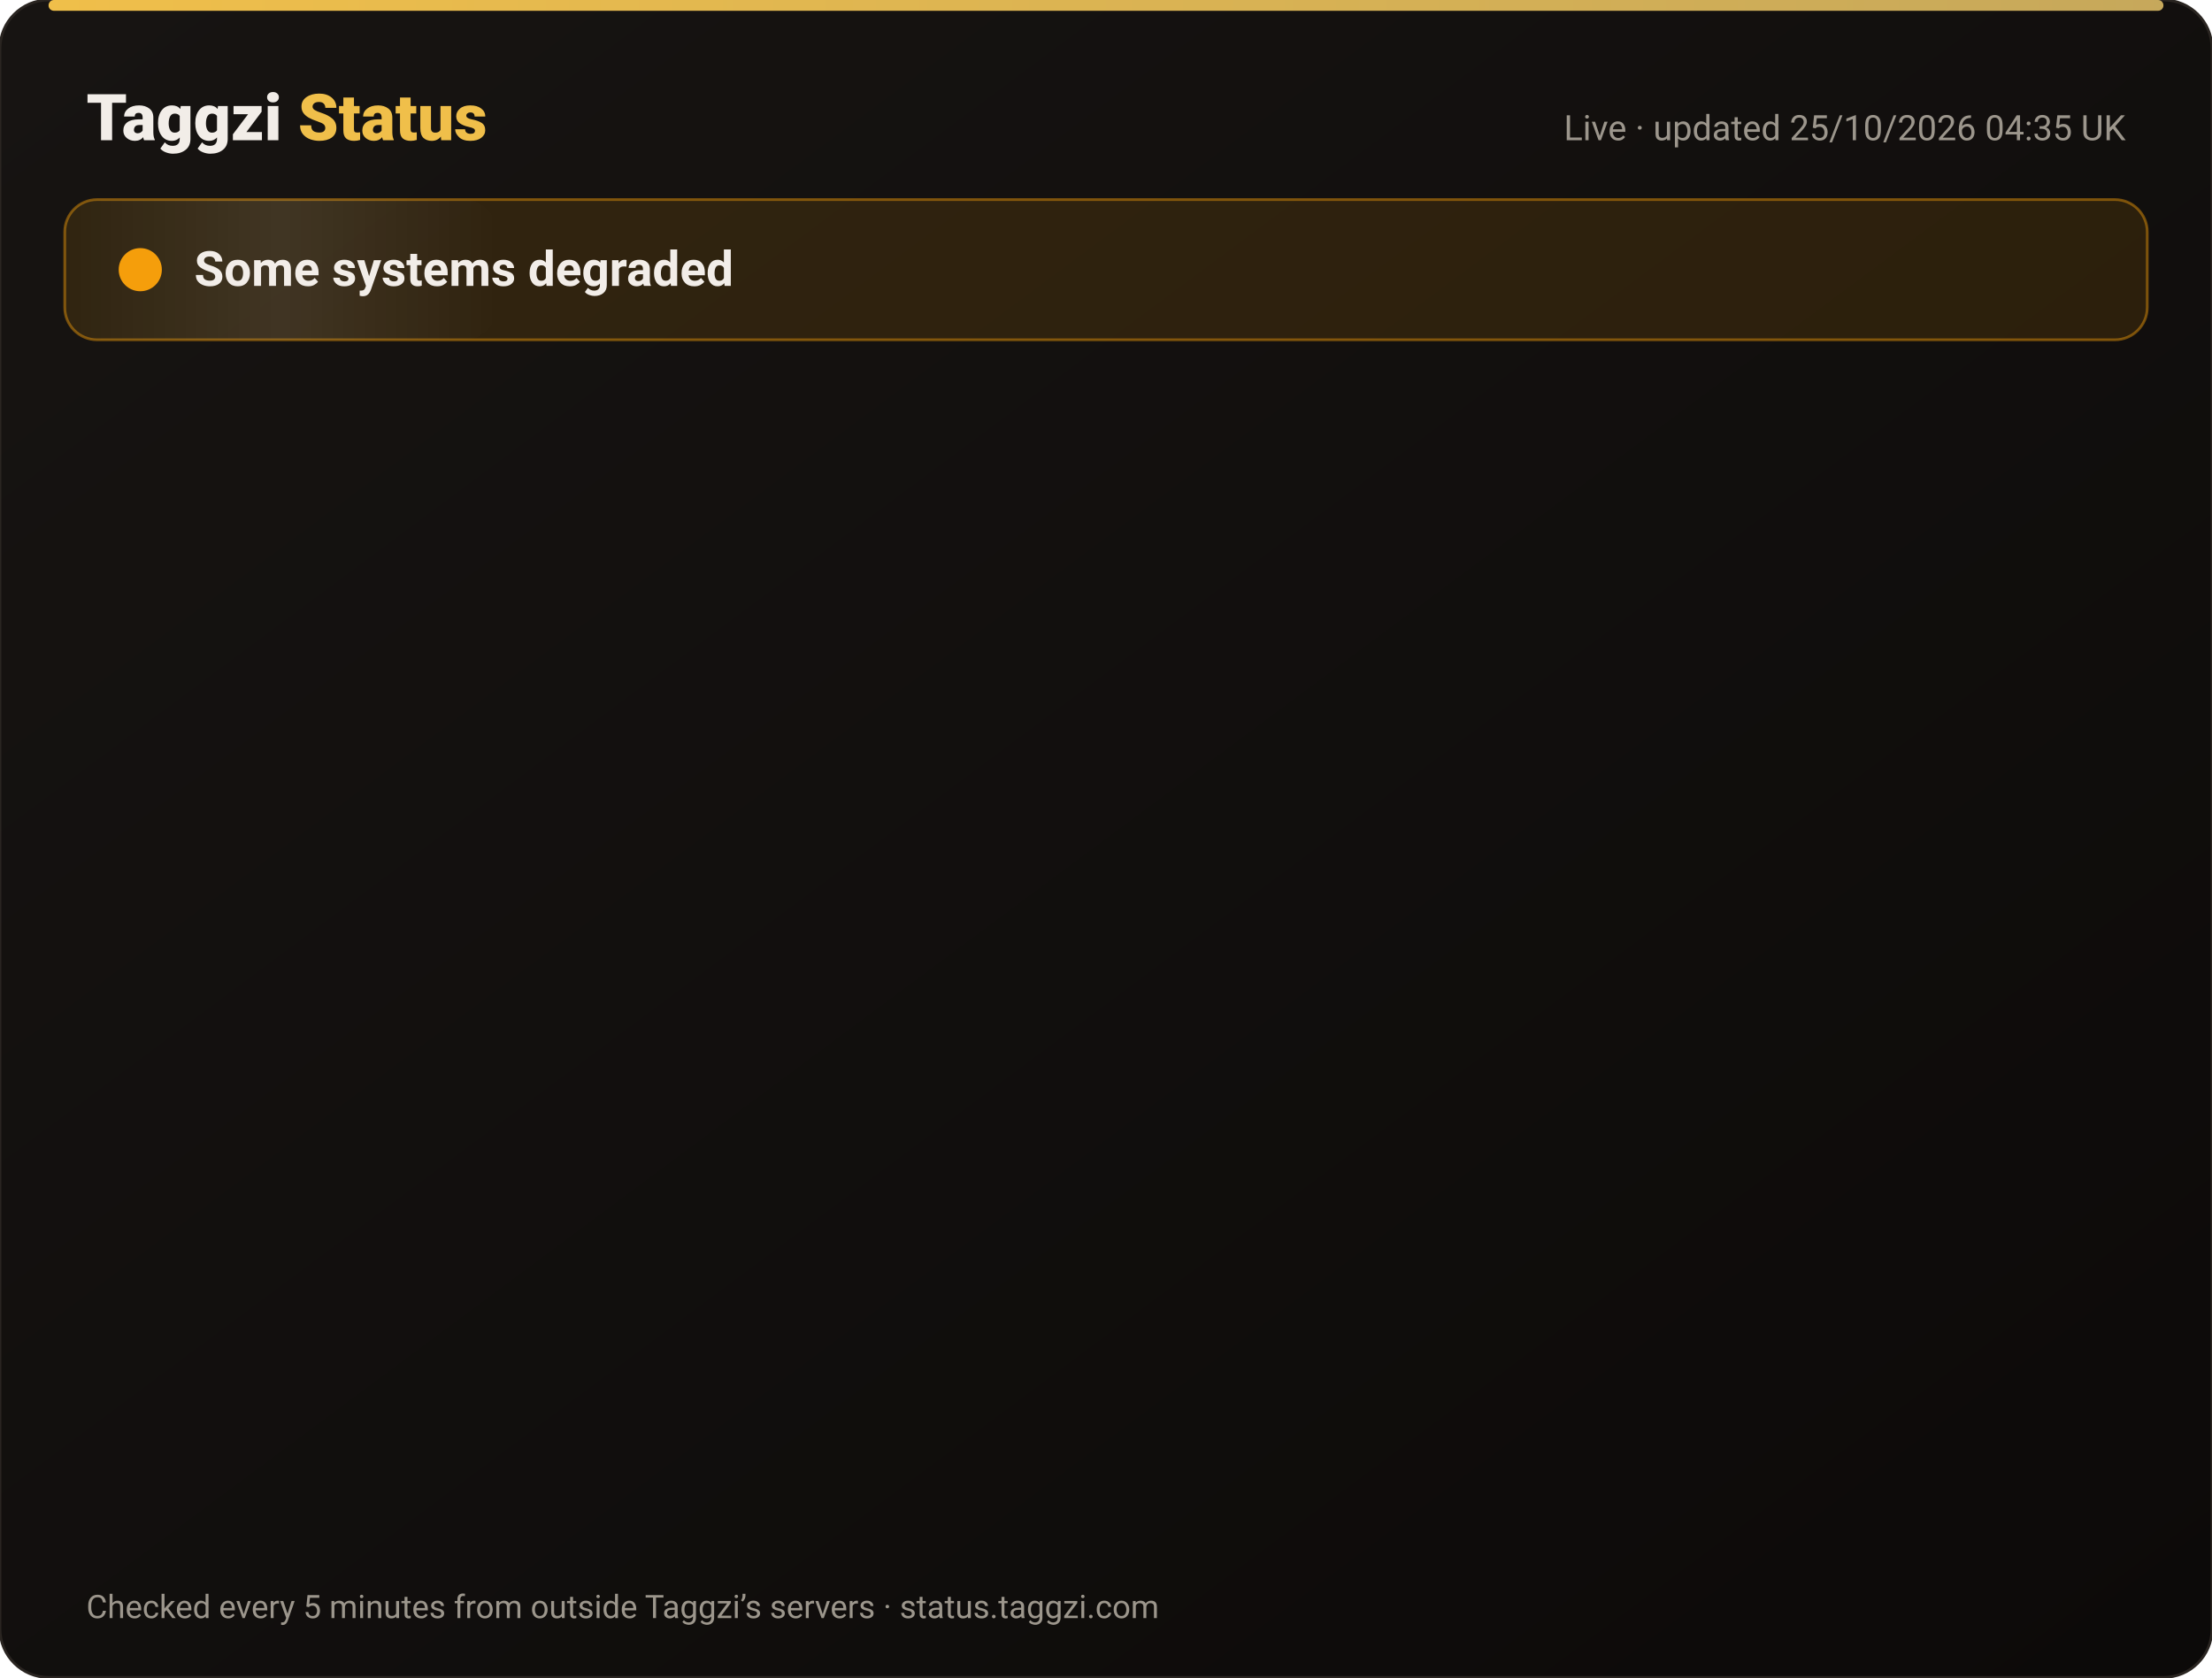
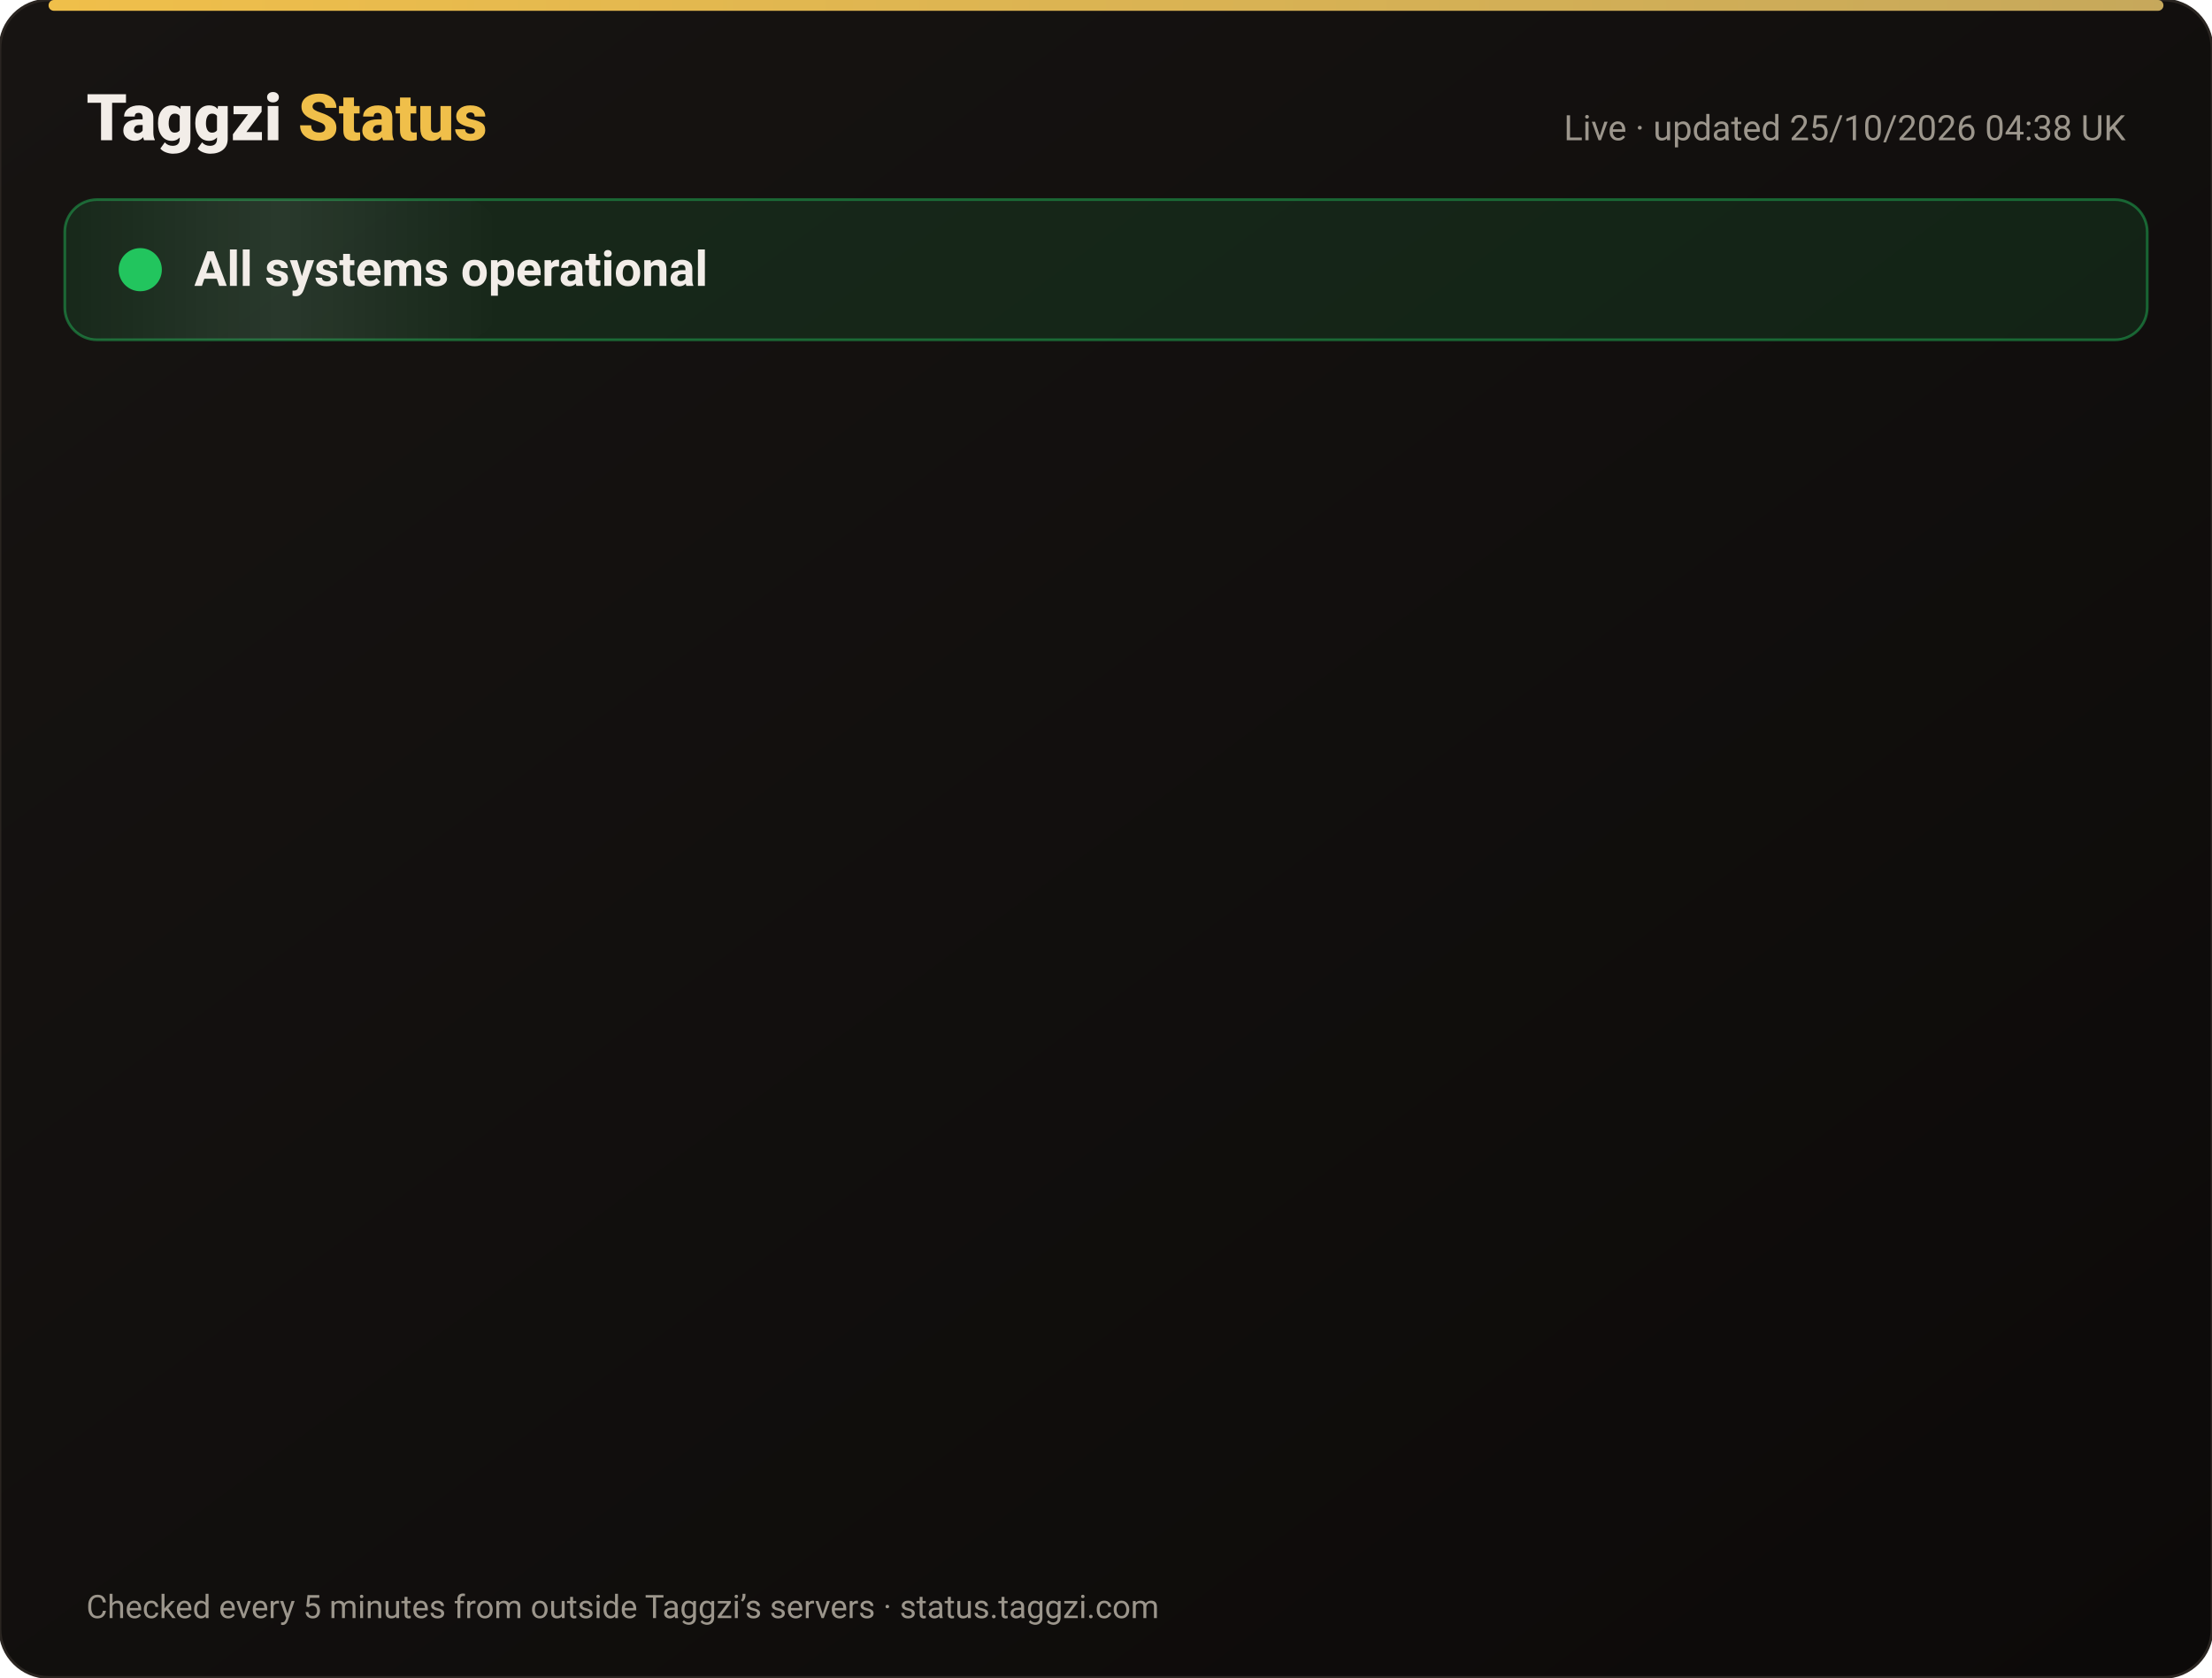
<svg xmlns="http://www.w3.org/2000/svg" width="820" height="622" viewBox="0 0 820 622" font-family="-apple-system,Segoe UI,Roboto,Helvetica,Arial,sans-serif">
  <defs>
    <linearGradient id="bg" x1="0" y1="0" x2="1" y2="1">
      <stop offset="0" stop-color="#171412" />
      <stop offset="1" stop-color="#0C0A09" />
    </linearGradient>
    <linearGradient id="gold" x1="0" x2="1">
      <stop offset="0" stop-color="#F0BF4A" />
      <stop offset="1" stop-color="#c6a85b" />
    </linearGradient>
    <linearGradient id="shine" x1="0" x2="1">
      <stop offset="0" stop-color="#fff" stop-opacity="0" />
      <stop offset=".5" stop-color="#fff" stop-opacity=".08" />
      <stop offset="1" stop-color="#fff" stop-opacity="0" />
    </linearGradient>
  </defs>
  <rect width="820" height="622" rx="18" fill="url(#bg)" stroke="#2a2521" />
  <rect x="18" y="0" width="784" height="4" rx="2" fill="url(#gold)" />
  <text x="32" y="52" font-size="24" font-weight="800" fill="#F2EDE8">Taggzi <tspan fill="#F0BF4A">Status</tspan>
  </text>
-   <text x="788" y="52" font-size="13" fill="#9C968C" text-anchor="end">Live · updated 25/10/2026 04:35 UK</text>
-   <rect x="24" y="74" width="772" height="52" rx="12" fill="#f59e0b" fill-opacity=".12" stroke="#f59e0b" stroke-opacity=".45" />
+   <text x="788" y="52" font-size="13" fill="#9C968C" text-anchor="end">Live · updated 25/10/2026 04:38 UK</text>
+   <rect x="24" y="74" width="772" height="52" rx="12" fill="#22c55e" fill-opacity=".12" stroke="#22c55e" stroke-opacity=".45" />
  <rect x="24" y="74" width="160" height="52" rx="12" fill="url(#shine)">
    <animate attributeName="x" from="-160" to="820" dur="4s" repeatCount="indefinite" />
  </rect>
-   <circle cx="52" cy="100" r="7" fill="#f59e0b" />
-   <circle cx="52" cy="100" r="7" fill="none" stroke="#f59e0b" stroke-width="2">
+   <circle cx="52" cy="100" r="7" fill="#22c55e" />
+   <circle cx="52" cy="100" r="7" fill="none" stroke="#22c55e" stroke-width="2">
    <animate attributeName="r" values="7;15;7" dur="2s" repeatCount="indefinite" />
    <animate attributeName="opacity" values=".9;0;.9" dur="2s" repeatCount="indefinite" />
  </circle>
-   <text x="72" y="106" font-size="18" font-weight="700" fill="#F2EDE8">Some systems degraded</text>
+   <text x="72" y="106" font-size="18" font-weight="700" fill="#F2EDE8">All systems operational</text>
  <g opacity="0">
    <animate attributeName="opacity" from="0" to="1" begin="0.00s" dur=".6s" fill="freeze" />
    <line x1="32" y1="188" x2="788" y2="188" stroke="#2a2521" />
-     <circle cx="44" cy="166" r="6" fill="#f59e0b">
+     <circle cx="44" cy="166" r="6" fill="#22c55e">
      <animate attributeName="opacity" values="1;.45;1" dur="2.4s" begin="0.00s" repeatCount="indefinite" />
    </circle>
    <text x="62" y="171" font-size="15" font-weight="650" fill="#F2EDE8">Website</text>
    <text x="630" y="171" font-size="13" fill="#9C968C" text-anchor="end">99.99% uptime</text>
-     <rect x="648" y="154" width="140" height="24" rx="12" fill="#f59e0b" fill-opacity=".14" stroke="#f59e0b" stroke-opacity=".5" />
-     <text x="718" y="171" font-size="12" font-weight="700" fill="#f59e0b" text-anchor="middle">Degraded</text>
+     <rect x="648" y="154" width="140" height="24" rx="12" fill="#22c55e" fill-opacity=".14" stroke="#22c55e" stroke-opacity=".5" />
+     <text x="718" y="171" font-size="12" font-weight="700" fill="#22c55e" text-anchor="middle">Operational</text>
  </g>
  <g opacity="0">
    <animate attributeName="opacity" from="0" to="1" begin="0.15s" dur=".6s" fill="freeze" />
    <line x1="32" y1="234" x2="788" y2="234" stroke="#2a2521" />
-     <circle cx="44" cy="212" r="6" fill="#f59e0b">
+     <circle cx="44" cy="212" r="6" fill="#22c55e">
      <animate attributeName="opacity" values="1;.45;1" dur="2.4s" begin="0.15s" repeatCount="indefinite" />
    </circle>
    <text x="62" y="217" font-size="15" font-weight="650" fill="#F2EDE8">Tag scans</text>
    <text x="630" y="217" font-size="13" fill="#9C968C" text-anchor="end">99.99% uptime</text>
-     <rect x="648" y="200" width="140" height="24" rx="12" fill="#f59e0b" fill-opacity=".14" stroke="#f59e0b" stroke-opacity=".5" />
-     <text x="718" y="217" font-size="12" font-weight="700" fill="#f59e0b" text-anchor="middle">Degraded</text>
+     <rect x="648" y="200" width="140" height="24" rx="12" fill="#22c55e" fill-opacity=".14" stroke="#22c55e" stroke-opacity=".5" />
+     <text x="718" y="217" font-size="12" font-weight="700" fill="#22c55e" text-anchor="middle">Operational</text>
  </g>
  <g opacity="0">
    <animate attributeName="opacity" from="0" to="1" begin="0.30s" dur=".6s" fill="freeze" />
    <line x1="32" y1="280" x2="788" y2="280" stroke="#2a2521" />
-     <circle cx="44" cy="258" r="6" fill="#f59e0b">
+     <circle cx="44" cy="258" r="6" fill="#22c55e">
      <animate attributeName="opacity" values="1;.45;1" dur="2.4s" begin="0.30s" repeatCount="indefinite" />
    </circle>
    <text x="62" y="263" font-size="15" font-weight="650" fill="#F2EDE8">Manual tag lookup</text>
    <text x="630" y="263" font-size="13" fill="#9C968C" text-anchor="end">99.99% uptime</text>
-     <rect x="648" y="246" width="140" height="24" rx="12" fill="#f59e0b" fill-opacity=".14" stroke="#f59e0b" stroke-opacity=".5" />
-     <text x="718" y="263" font-size="12" font-weight="700" fill="#f59e0b" text-anchor="middle">Degraded</text>
+     <rect x="648" y="246" width="140" height="24" rx="12" fill="#22c55e" fill-opacity=".14" stroke="#22c55e" stroke-opacity=".5" />
+     <text x="718" y="263" font-size="12" font-weight="700" fill="#22c55e" text-anchor="middle">Operational</text>
  </g>
  <g opacity="0">
    <animate attributeName="opacity" from="0" to="1" begin="0.45s" dur=".6s" fill="freeze" />
    <line x1="32" y1="326" x2="788" y2="326" stroke="#2a2521" />
-     <circle cx="44" cy="304" r="6" fill="#f59e0b">
+     <circle cx="44" cy="304" r="6" fill="#22c55e">
      <animate attributeName="opacity" values="1;.45;1" dur="2.4s" begin="0.45s" repeatCount="indefinite" />
    </circle>
    <text x="62" y="309" font-size="15" font-weight="650" fill="#F2EDE8">App &amp; login</text>
    <text x="630" y="309" font-size="13" fill="#9C968C" text-anchor="end">99.99% uptime</text>
-     <rect x="648" y="292" width="140" height="24" rx="12" fill="#f59e0b" fill-opacity=".14" stroke="#f59e0b" stroke-opacity=".5" />
-     <text x="718" y="309" font-size="12" font-weight="700" fill="#f59e0b" text-anchor="middle">Degraded</text>
+     <rect x="648" y="292" width="140" height="24" rx="12" fill="#22c55e" fill-opacity=".14" stroke="#22c55e" stroke-opacity=".5" />
+     <text x="718" y="309" font-size="12" font-weight="700" fill="#22c55e" text-anchor="middle">Operational</text>
  </g>
  <g opacity="0">
    <animate attributeName="opacity" from="0" to="1" begin="0.60s" dur=".6s" fill="freeze" />
    <line x1="32" y1="372" x2="788" y2="372" stroke="#2a2521" />
-     <circle cx="44" cy="350" r="6" fill="#f59e0b">
+     <circle cx="44" cy="350" r="6" fill="#22c55e">
      <animate attributeName="opacity" values="1;.45;1" dur="2.4s" begin="0.60s" repeatCount="indefinite" />
    </circle>
    <text x="62" y="355" font-size="15" font-weight="650" fill="#F2EDE8">Community alerts</text>
    <text x="630" y="355" font-size="13" fill="#9C968C" text-anchor="end">99.99% uptime</text>
-     <rect x="648" y="338" width="140" height="24" rx="12" fill="#f59e0b" fill-opacity=".14" stroke="#f59e0b" stroke-opacity=".5" />
-     <text x="718" y="355" font-size="12" font-weight="700" fill="#f59e0b" text-anchor="middle">Degraded</text>
+     <rect x="648" y="338" width="140" height="24" rx="12" fill="#22c55e" fill-opacity=".14" stroke="#22c55e" stroke-opacity=".5" />
+     <text x="718" y="355" font-size="12" font-weight="700" fill="#22c55e" text-anchor="middle">Operational</text>
  </g>
  <g opacity="0">
    <animate attributeName="opacity" from="0" to="1" begin="0.75s" dur=".6s" fill="freeze" />
    <line x1="32" y1="418" x2="788" y2="418" stroke="#2a2521" />
-     <circle cx="44" cy="396" r="6" fill="#f59e0b">
+     <circle cx="44" cy="396" r="6" fill="#22c55e">
      <animate attributeName="opacity" values="1;.45;1" dur="2.4s" begin="0.75s" repeatCount="indefinite" />
    </circle>
    <text x="62" y="401" font-size="15" font-weight="650" fill="#F2EDE8">Private calling</text>
    <text x="630" y="401" font-size="13" fill="#9C968C" text-anchor="end">99.99% uptime</text>
-     <rect x="648" y="384" width="140" height="24" rx="12" fill="#f59e0b" fill-opacity=".14" stroke="#f59e0b" stroke-opacity=".5" />
-     <text x="718" y="401" font-size="12" font-weight="700" fill="#f59e0b" text-anchor="middle">Degraded</text>
+     <rect x="648" y="384" width="140" height="24" rx="12" fill="#22c55e" fill-opacity=".14" stroke="#22c55e" stroke-opacity=".5" />
+     <text x="718" y="401" font-size="12" font-weight="700" fill="#22c55e" text-anchor="middle">Operational</text>
  </g>
  <g opacity="0">
    <animate attributeName="opacity" from="0" to="1" begin="0.90s" dur=".6s" fill="freeze" />
    <line x1="32" y1="464" x2="788" y2="464" stroke="#2a2521" />
-     <circle cx="44" cy="442" r="6" fill="#f59e0b">
+     <circle cx="44" cy="442" r="6" fill="#22c55e">
      <animate attributeName="opacity" values="1;.45;1" dur="2.4s" begin="0.90s" repeatCount="indefinite" />
    </circle>
    <text x="62" y="447" font-size="15" font-weight="650" fill="#F2EDE8">Payments</text>
    <text x="630" y="447" font-size="13" fill="#9C968C" text-anchor="end">99.97% uptime</text>
-     <rect x="648" y="430" width="140" height="24" rx="12" fill="#f59e0b" fill-opacity=".14" stroke="#f59e0b" stroke-opacity=".5" />
-     <text x="718" y="447" font-size="12" font-weight="700" fill="#f59e0b" text-anchor="middle">Degraded</text>
+     <rect x="648" y="430" width="140" height="24" rx="12" fill="#22c55e" fill-opacity=".14" stroke="#22c55e" stroke-opacity=".5" />
+     <text x="718" y="447" font-size="12" font-weight="700" fill="#22c55e" text-anchor="middle">Operational</text>
  </g>
  <g opacity="0">
    <animate attributeName="opacity" from="0" to="1" begin="1.05s" dur=".6s" fill="freeze" />
    <line x1="32" y1="510" x2="788" y2="510" stroke="#2a2521" />
-     <circle cx="44" cy="488" r="6" fill="#f59e0b">
+     <circle cx="44" cy="488" r="6" fill="#22c55e">
      <animate attributeName="opacity" values="1;.45;1" dur="2.4s" begin="1.05s" repeatCount="indefinite" />
    </circle>
    <text x="62" y="493" font-size="15" font-weight="650" fill="#F2EDE8">Email &amp; support</text>
    <text x="630" y="493" font-size="13" fill="#9C968C" text-anchor="end">99.99% uptime</text>
-     <rect x="648" y="476" width="140" height="24" rx="12" fill="#f59e0b" fill-opacity=".14" stroke="#f59e0b" stroke-opacity=".5" />
-     <text x="718" y="493" font-size="12" font-weight="700" fill="#f59e0b" text-anchor="middle">Degraded</text>
+     <rect x="648" y="476" width="140" height="24" rx="12" fill="#22c55e" fill-opacity=".14" stroke="#22c55e" stroke-opacity=".5" />
+     <text x="718" y="493" font-size="12" font-weight="700" fill="#22c55e" text-anchor="middle">Operational</text>
  </g>
  <g opacity="0">
    <animate attributeName="opacity" from="0" to="1" begin="1.20s" dur=".6s" fill="freeze" />
    <line x1="32" y1="556" x2="788" y2="556" stroke="#2a2521" />
    <circle cx="44" cy="534" r="6" fill="#22c55e">
      <animate attributeName="opacity" values="1;.45;1" dur="2.4s" begin="1.20s" repeatCount="indefinite" />
    </circle>
    <text x="62" y="539" font-size="15" font-weight="650" fill="#F2EDE8">Secure connection (SSL)</text>
    <text x="630" y="539" font-size="13" fill="#9C968C" text-anchor="end">100.00% uptime</text>
    <rect x="648" y="522" width="140" height="24" rx="12" fill="#22c55e" fill-opacity=".14" stroke="#22c55e" stroke-opacity=".5" />
    <text x="718" y="539" font-size="12" font-weight="700" fill="#22c55e" text-anchor="middle">Operational</text>
  </g>
  <text x="32" y="600" font-size="12" fill="#9C968C">Checked every 5 minutes from outside Taggzi’s servers · status.taggzi.com</text>
</svg>
